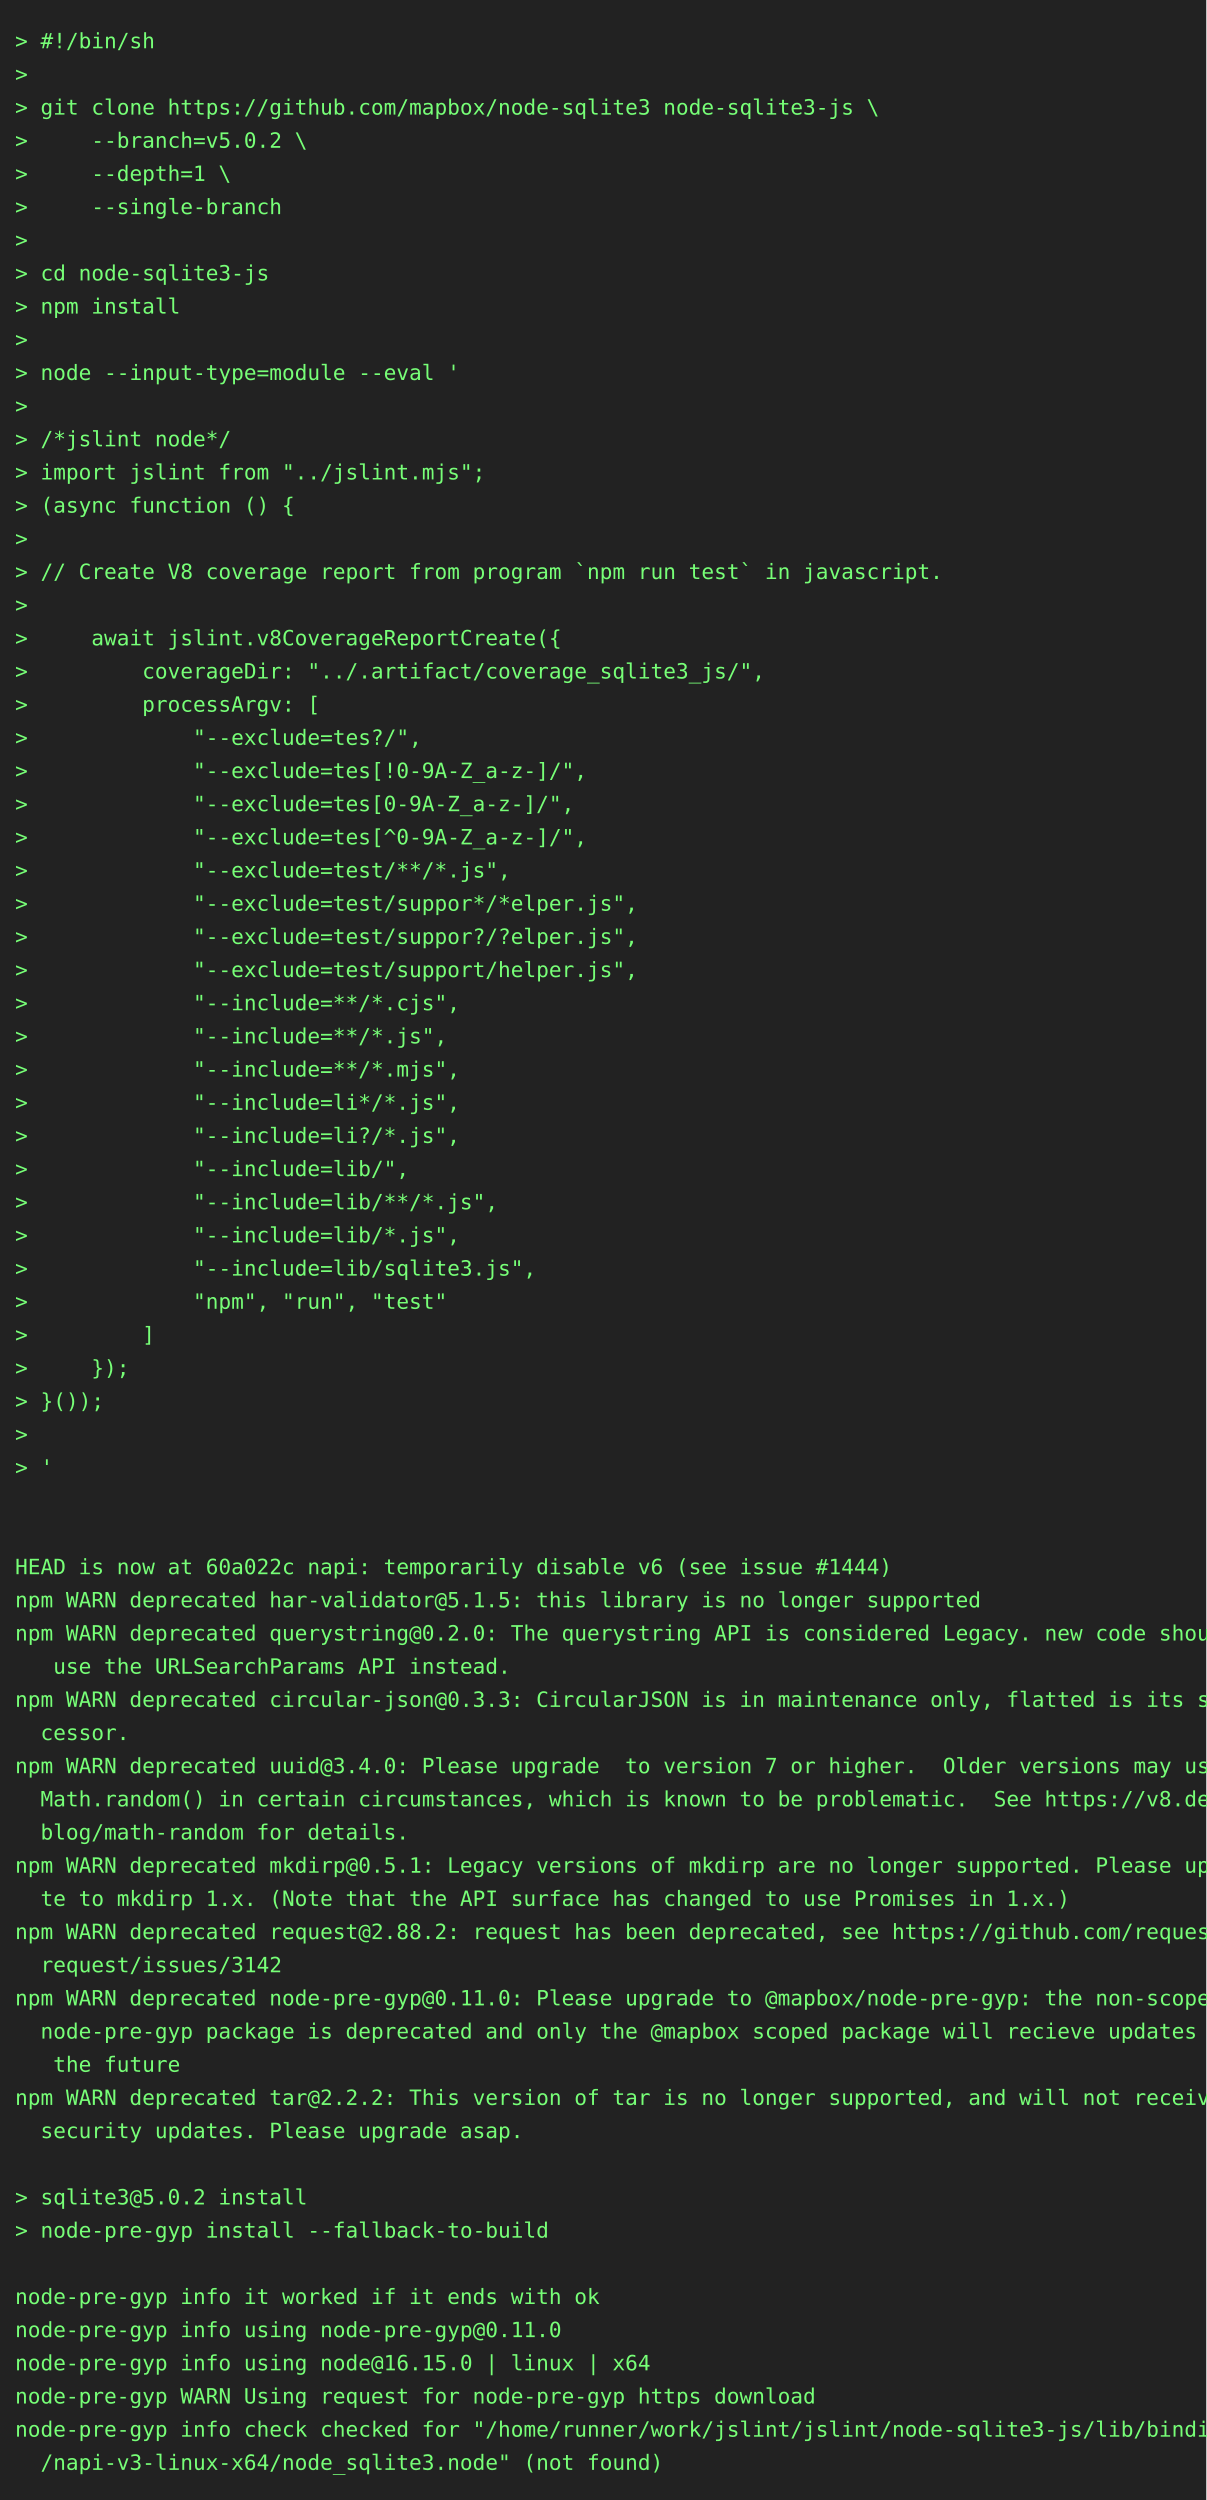
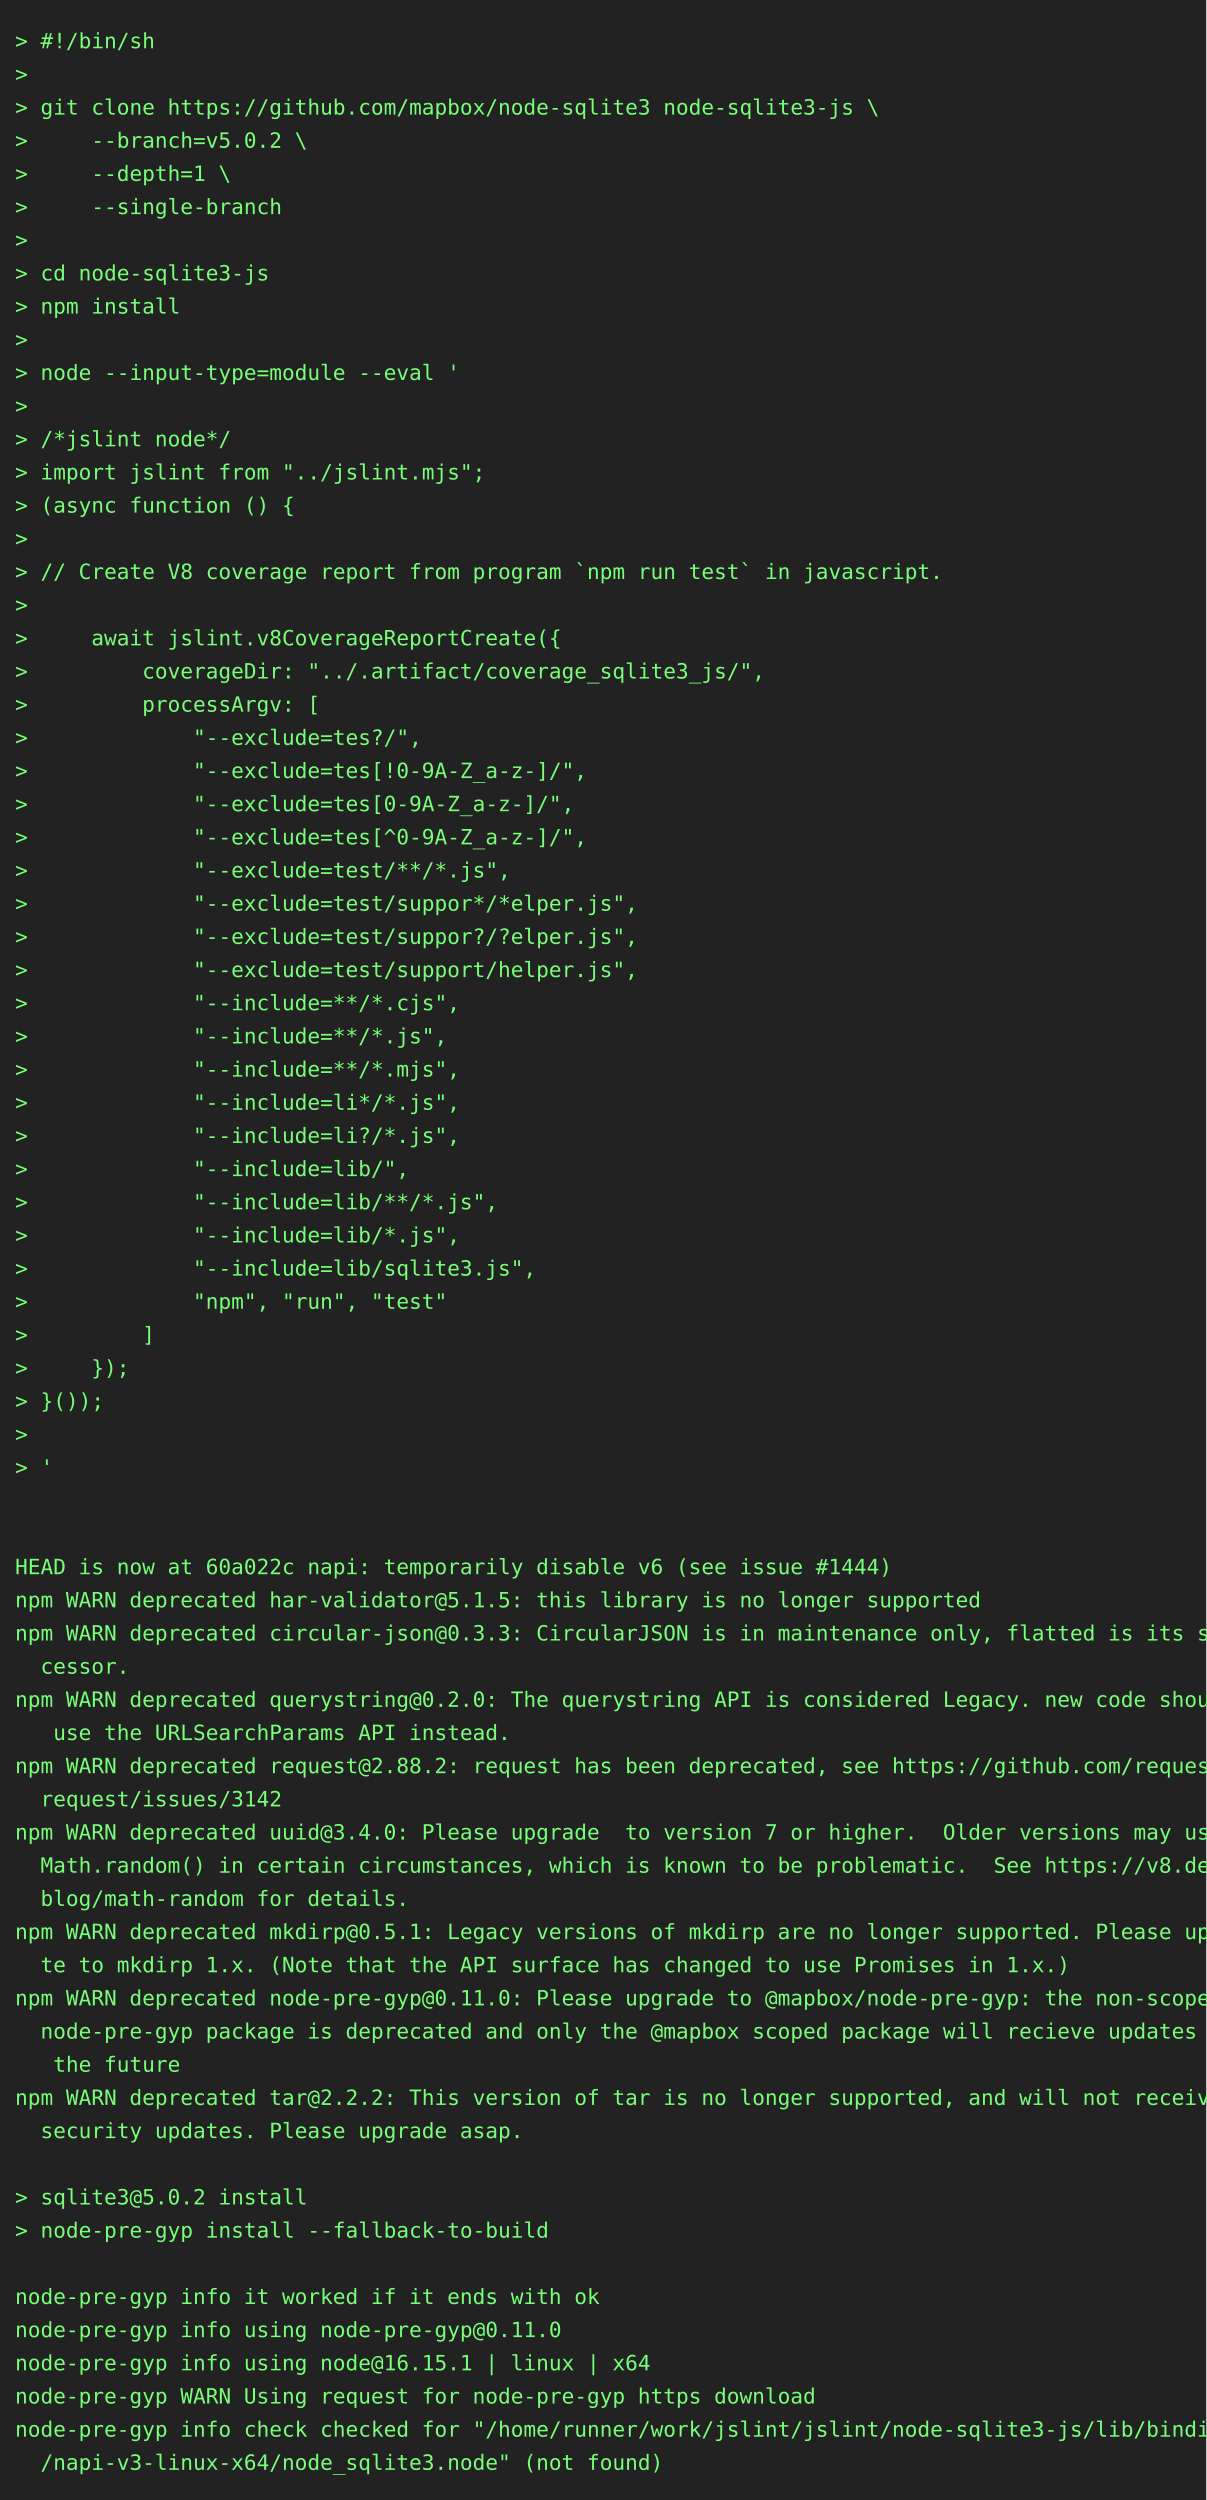
<svg xmlns="http://www.w3.org/2000/svg" height="1658" width="800">
  <rect height="1658" fill="#222" width="800" />
  <text fill="#7f7" font-family="consolas, menlo, monospace" font-size="14" xml:space="preserve">
    <tspan lengthAdjust="spacingAndGlyphs" textLength="768" x="10" y="32">&gt; #!/bin/sh                                                                                      </tspan>
    <tspan lengthAdjust="spacingAndGlyphs" textLength="768" x="10" y="54">&gt;                                                                                                </tspan>
    <tspan lengthAdjust="spacingAndGlyphs" textLength="768" x="10" y="76">&gt; git clone https://github.com/mapbox/node-sqlite3 node-sqlite3-js \                             </tspan>
    <tspan lengthAdjust="spacingAndGlyphs" textLength="768" x="10" y="98">&gt;     --branch=v5.0.2 \                                                                          </tspan>
    <tspan lengthAdjust="spacingAndGlyphs" textLength="768" x="10" y="120">&gt;     --depth=1 \                                                                                </tspan>
    <tspan lengthAdjust="spacingAndGlyphs" textLength="768" x="10" y="142">&gt;     --single-branch                                                                            </tspan>
    <tspan lengthAdjust="spacingAndGlyphs" textLength="768" x="10" y="164">&gt;                                                                                                </tspan>
    <tspan lengthAdjust="spacingAndGlyphs" textLength="768" x="10" y="186">&gt; cd node-sqlite3-js                                                                             </tspan>
    <tspan lengthAdjust="spacingAndGlyphs" textLength="768" x="10" y="208">&gt; npm install                                                                                    </tspan>
    <tspan lengthAdjust="spacingAndGlyphs" textLength="768" x="10" y="230">&gt;                                                                                                </tspan>
    <tspan lengthAdjust="spacingAndGlyphs" textLength="768" x="10" y="252">&gt; node --input-type=module --eval '                                                              </tspan>
    <tspan lengthAdjust="spacingAndGlyphs" textLength="768" x="10" y="274">&gt;                                                                                                </tspan>
    <tspan lengthAdjust="spacingAndGlyphs" textLength="768" x="10" y="296">&gt; /*jslint node*/                                                                                </tspan>
    <tspan lengthAdjust="spacingAndGlyphs" textLength="768" x="10" y="318">&gt; import jslint from "../jslint.mjs";                                                            </tspan>
    <tspan lengthAdjust="spacingAndGlyphs" textLength="768" x="10" y="340">&gt; (async function () {                                                                           </tspan>
    <tspan lengthAdjust="spacingAndGlyphs" textLength="768" x="10" y="362">&gt;                                                                                                </tspan>
    <tspan lengthAdjust="spacingAndGlyphs" textLength="768" x="10" y="384">&gt; // Create V8 coverage report from program `npm run test` in javascript.                        </tspan>
    <tspan lengthAdjust="spacingAndGlyphs" textLength="768" x="10" y="406">&gt;                                                                                                </tspan>
    <tspan lengthAdjust="spacingAndGlyphs" textLength="768" x="10" y="428">&gt;     await jslint.v8CoverageReportCreate({                                                      </tspan>
    <tspan lengthAdjust="spacingAndGlyphs" textLength="768" x="10" y="450">&gt;         coverageDir: "../.artifact/coverage_sqlite3_js/",                                      </tspan>
    <tspan lengthAdjust="spacingAndGlyphs" textLength="768" x="10" y="472">&gt;         processArgv: [                                                                         </tspan>
    <tspan lengthAdjust="spacingAndGlyphs" textLength="768" x="10" y="494">&gt;             "--exclude=tes?/",                                                                 </tspan>
    <tspan lengthAdjust="spacingAndGlyphs" textLength="768" x="10" y="516">&gt;             "--exclude=tes[!0-9A-Z_a-z-]/",                                                    </tspan>
    <tspan lengthAdjust="spacingAndGlyphs" textLength="768" x="10" y="538">&gt;             "--exclude=tes[0-9A-Z_a-z-]/",                                                     </tspan>
    <tspan lengthAdjust="spacingAndGlyphs" textLength="768" x="10" y="560">&gt;             "--exclude=tes[^0-9A-Z_a-z-]/",                                                    </tspan>
    <tspan lengthAdjust="spacingAndGlyphs" textLength="768" x="10" y="582">&gt;             "--exclude=test/**/*.js",                                                          </tspan>
    <tspan lengthAdjust="spacingAndGlyphs" textLength="768" x="10" y="604">&gt;             "--exclude=test/suppor*/*elper.js",                                                </tspan>
    <tspan lengthAdjust="spacingAndGlyphs" textLength="768" x="10" y="626">&gt;             "--exclude=test/suppor?/?elper.js",                                                </tspan>
    <tspan lengthAdjust="spacingAndGlyphs" textLength="768" x="10" y="648">&gt;             "--exclude=test/support/helper.js",                                                </tspan>
    <tspan lengthAdjust="spacingAndGlyphs" textLength="768" x="10" y="670">&gt;             "--include=**/*.cjs",                                                              </tspan>
    <tspan lengthAdjust="spacingAndGlyphs" textLength="768" x="10" y="692">&gt;             "--include=**/*.js",                                                               </tspan>
    <tspan lengthAdjust="spacingAndGlyphs" textLength="768" x="10" y="714">&gt;             "--include=**/*.mjs",                                                              </tspan>
    <tspan lengthAdjust="spacingAndGlyphs" textLength="768" x="10" y="736">&gt;             "--include=li*/*.js",                                                              </tspan>
    <tspan lengthAdjust="spacingAndGlyphs" textLength="768" x="10" y="758">&gt;             "--include=li?/*.js",                                                              </tspan>
    <tspan lengthAdjust="spacingAndGlyphs" textLength="768" x="10" y="780">&gt;             "--include=lib/",                                                                  </tspan>
    <tspan lengthAdjust="spacingAndGlyphs" textLength="768" x="10" y="802">&gt;             "--include=lib/**/*.js",                                                           </tspan>
    <tspan lengthAdjust="spacingAndGlyphs" textLength="768" x="10" y="824">&gt;             "--include=lib/*.js",                                                              </tspan>
    <tspan lengthAdjust="spacingAndGlyphs" textLength="768" x="10" y="846">&gt;             "--include=lib/sqlite3.js",                                                        </tspan>
    <tspan lengthAdjust="spacingAndGlyphs" textLength="768" x="10" y="868">&gt;             "npm", "run", "test"                                                               </tspan>
    <tspan lengthAdjust="spacingAndGlyphs" textLength="768" x="10" y="890">&gt;         ]                                                                                      </tspan>
    <tspan lengthAdjust="spacingAndGlyphs" textLength="768" x="10" y="912">&gt;     });                                                                                        </tspan>
    <tspan lengthAdjust="spacingAndGlyphs" textLength="768" x="10" y="934">&gt; }());                                                                                          </tspan>
    <tspan lengthAdjust="spacingAndGlyphs" textLength="768" x="10" y="956">&gt;                                                                                                </tspan>
    <tspan lengthAdjust="spacingAndGlyphs" textLength="768" x="10" y="978">&gt; '                                                                                              </tspan>
    <tspan lengthAdjust="spacingAndGlyphs" textLength="768" x="10" y="1000">                                                                                                 </tspan>
    <tspan lengthAdjust="spacingAndGlyphs" textLength="768" x="10" y="1022">                                                                                                 </tspan>
    <tspan lengthAdjust="spacingAndGlyphs" textLength="768" x="10" y="1044">HEAD is now at 60a022c napi: temporarily disable v6 (see issue #1444)                            </tspan>
    <tspan lengthAdjust="spacingAndGlyphs" textLength="768" x="10" y="1066">npm WARN deprecated har-validator@5.1.5: this library is no longer supported                     </tspan>
-     <tspan lengthAdjust="spacingAndGlyphs" textLength="768" x="10" y="1088">npm WARN deprecated querystring@0.2.0: The querystring API is considered Legacy. new code should\</tspan>
-     <tspan lengthAdjust="spacingAndGlyphs" textLength="768" x="10" y="1110">   use the URLSearchParams API instead.                                                          </tspan>
-     <tspan lengthAdjust="spacingAndGlyphs" textLength="768" x="10" y="1132">npm WARN deprecated circular-json@0.3.3: CircularJSON is in maintenance only, flatted is its suc\</tspan>
-     <tspan lengthAdjust="spacingAndGlyphs" textLength="768" x="10" y="1154">  cessor.                                                                                        </tspan>
-     <tspan lengthAdjust="spacingAndGlyphs" textLength="768" x="10" y="1176">npm WARN deprecated uuid@3.4.0: Please upgrade  to version 7 or higher.  Older versions may use \</tspan>
-     <tspan lengthAdjust="spacingAndGlyphs" textLength="768" x="10" y="1198">  Math.random() in certain circumstances, which is known to be problematic.  See https://v8.dev/\</tspan>
-     <tspan lengthAdjust="spacingAndGlyphs" textLength="768" x="10" y="1220">  blog/math-random for details.                                                                  </tspan>
-     <tspan lengthAdjust="spacingAndGlyphs" textLength="768" x="10" y="1242">npm WARN deprecated mkdirp@0.5.1: Legacy versions of mkdirp are no longer supported. Please upda\</tspan>
-     <tspan lengthAdjust="spacingAndGlyphs" textLength="768" x="10" y="1264">  te to mkdirp 1.x. (Note that the API surface has changed to use Promises in 1.x.)              </tspan>
-     <tspan lengthAdjust="spacingAndGlyphs" textLength="768" x="10" y="1286">npm WARN deprecated request@2.88.2: request has been deprecated, see https://github.com/request/\</tspan>
-     <tspan lengthAdjust="spacingAndGlyphs" textLength="768" x="10" y="1308">  request/issues/3142                                                                            </tspan>
+     <tspan lengthAdjust="spacingAndGlyphs" textLength="768" x="10" y="1088">npm WARN deprecated circular-json@0.3.3: CircularJSON is in maintenance only, flatted is its suc\</tspan>
+     <tspan lengthAdjust="spacingAndGlyphs" textLength="768" x="10" y="1110">  cessor.                                                                                        </tspan>
+     <tspan lengthAdjust="spacingAndGlyphs" textLength="768" x="10" y="1132">npm WARN deprecated querystring@0.2.0: The querystring API is considered Legacy. new code should\</tspan>
+     <tspan lengthAdjust="spacingAndGlyphs" textLength="768" x="10" y="1154">   use the URLSearchParams API instead.                                                          </tspan>
+     <tspan lengthAdjust="spacingAndGlyphs" textLength="768" x="10" y="1176">npm WARN deprecated request@2.88.2: request has been deprecated, see https://github.com/request/\</tspan>
+     <tspan lengthAdjust="spacingAndGlyphs" textLength="768" x="10" y="1198">  request/issues/3142                                                                            </tspan>
+     <tspan lengthAdjust="spacingAndGlyphs" textLength="768" x="10" y="1220">npm WARN deprecated uuid@3.4.0: Please upgrade  to version 7 or higher.  Older versions may use \</tspan>
+     <tspan lengthAdjust="spacingAndGlyphs" textLength="768" x="10" y="1242">  Math.random() in certain circumstances, which is known to be problematic.  See https://v8.dev/\</tspan>
+     <tspan lengthAdjust="spacingAndGlyphs" textLength="768" x="10" y="1264">  blog/math-random for details.                                                                  </tspan>
+     <tspan lengthAdjust="spacingAndGlyphs" textLength="768" x="10" y="1286">npm WARN deprecated mkdirp@0.5.1: Legacy versions of mkdirp are no longer supported. Please upda\</tspan>
+     <tspan lengthAdjust="spacingAndGlyphs" textLength="768" x="10" y="1308">  te to mkdirp 1.x. (Note that the API surface has changed to use Promises in 1.x.)              </tspan>
    <tspan lengthAdjust="spacingAndGlyphs" textLength="768" x="10" y="1330">npm WARN deprecated node-pre-gyp@0.11.0: Please upgrade to @mapbox/node-pre-gyp: the non-scoped \</tspan>
    <tspan lengthAdjust="spacingAndGlyphs" textLength="768" x="10" y="1352">  node-pre-gyp package is deprecated and only the @mapbox scoped package will recieve updates in\</tspan>
    <tspan lengthAdjust="spacingAndGlyphs" textLength="768" x="10" y="1374">   the future                                                                                    </tspan>
    <tspan lengthAdjust="spacingAndGlyphs" textLength="768" x="10" y="1396">npm WARN deprecated tar@2.2.2: This version of tar is no longer supported, and will not receive \</tspan>
    <tspan lengthAdjust="spacingAndGlyphs" textLength="768" x="10" y="1418">  security updates. Please upgrade asap.                                                         </tspan>
    <tspan lengthAdjust="spacingAndGlyphs" textLength="768" x="10" y="1440">                                                                                                 </tspan>
    <tspan lengthAdjust="spacingAndGlyphs" textLength="768" x="10" y="1462">&gt; sqlite3@5.0.2 install                                                                          </tspan>
    <tspan lengthAdjust="spacingAndGlyphs" textLength="768" x="10" y="1484">&gt; node-pre-gyp install --fallback-to-build                                                       </tspan>
    <tspan lengthAdjust="spacingAndGlyphs" textLength="768" x="10" y="1506">                                                                                                 </tspan>
    <tspan lengthAdjust="spacingAndGlyphs" textLength="768" x="10" y="1528">node-pre-gyp info it worked if it ends with ok                                                   </tspan>
    <tspan lengthAdjust="spacingAndGlyphs" textLength="768" x="10" y="1550">node-pre-gyp info using node-pre-gyp@0.11.0                                                      </tspan>
-     <tspan lengthAdjust="spacingAndGlyphs" textLength="768" x="10" y="1572">node-pre-gyp info using node@16.15.0 | linux | x64                                               </tspan>
+     <tspan lengthAdjust="spacingAndGlyphs" textLength="768" x="10" y="1572">node-pre-gyp info using node@16.15.1 | linux | x64                                               </tspan>
    <tspan lengthAdjust="spacingAndGlyphs" textLength="768" x="10" y="1594">node-pre-gyp WARN Using request for node-pre-gyp https download                                  </tspan>
    <tspan lengthAdjust="spacingAndGlyphs" textLength="768" x="10" y="1616">node-pre-gyp info check checked for "/home/runner/work/jslint/jslint/node-sqlite3-js/lib/binding\</tspan>
    <tspan lengthAdjust="spacingAndGlyphs" textLength="768" x="10" y="1638">  /napi-v3-linux-x64/node_sqlite3.node" (not found)                                              </tspan>
  </text>
</svg>
